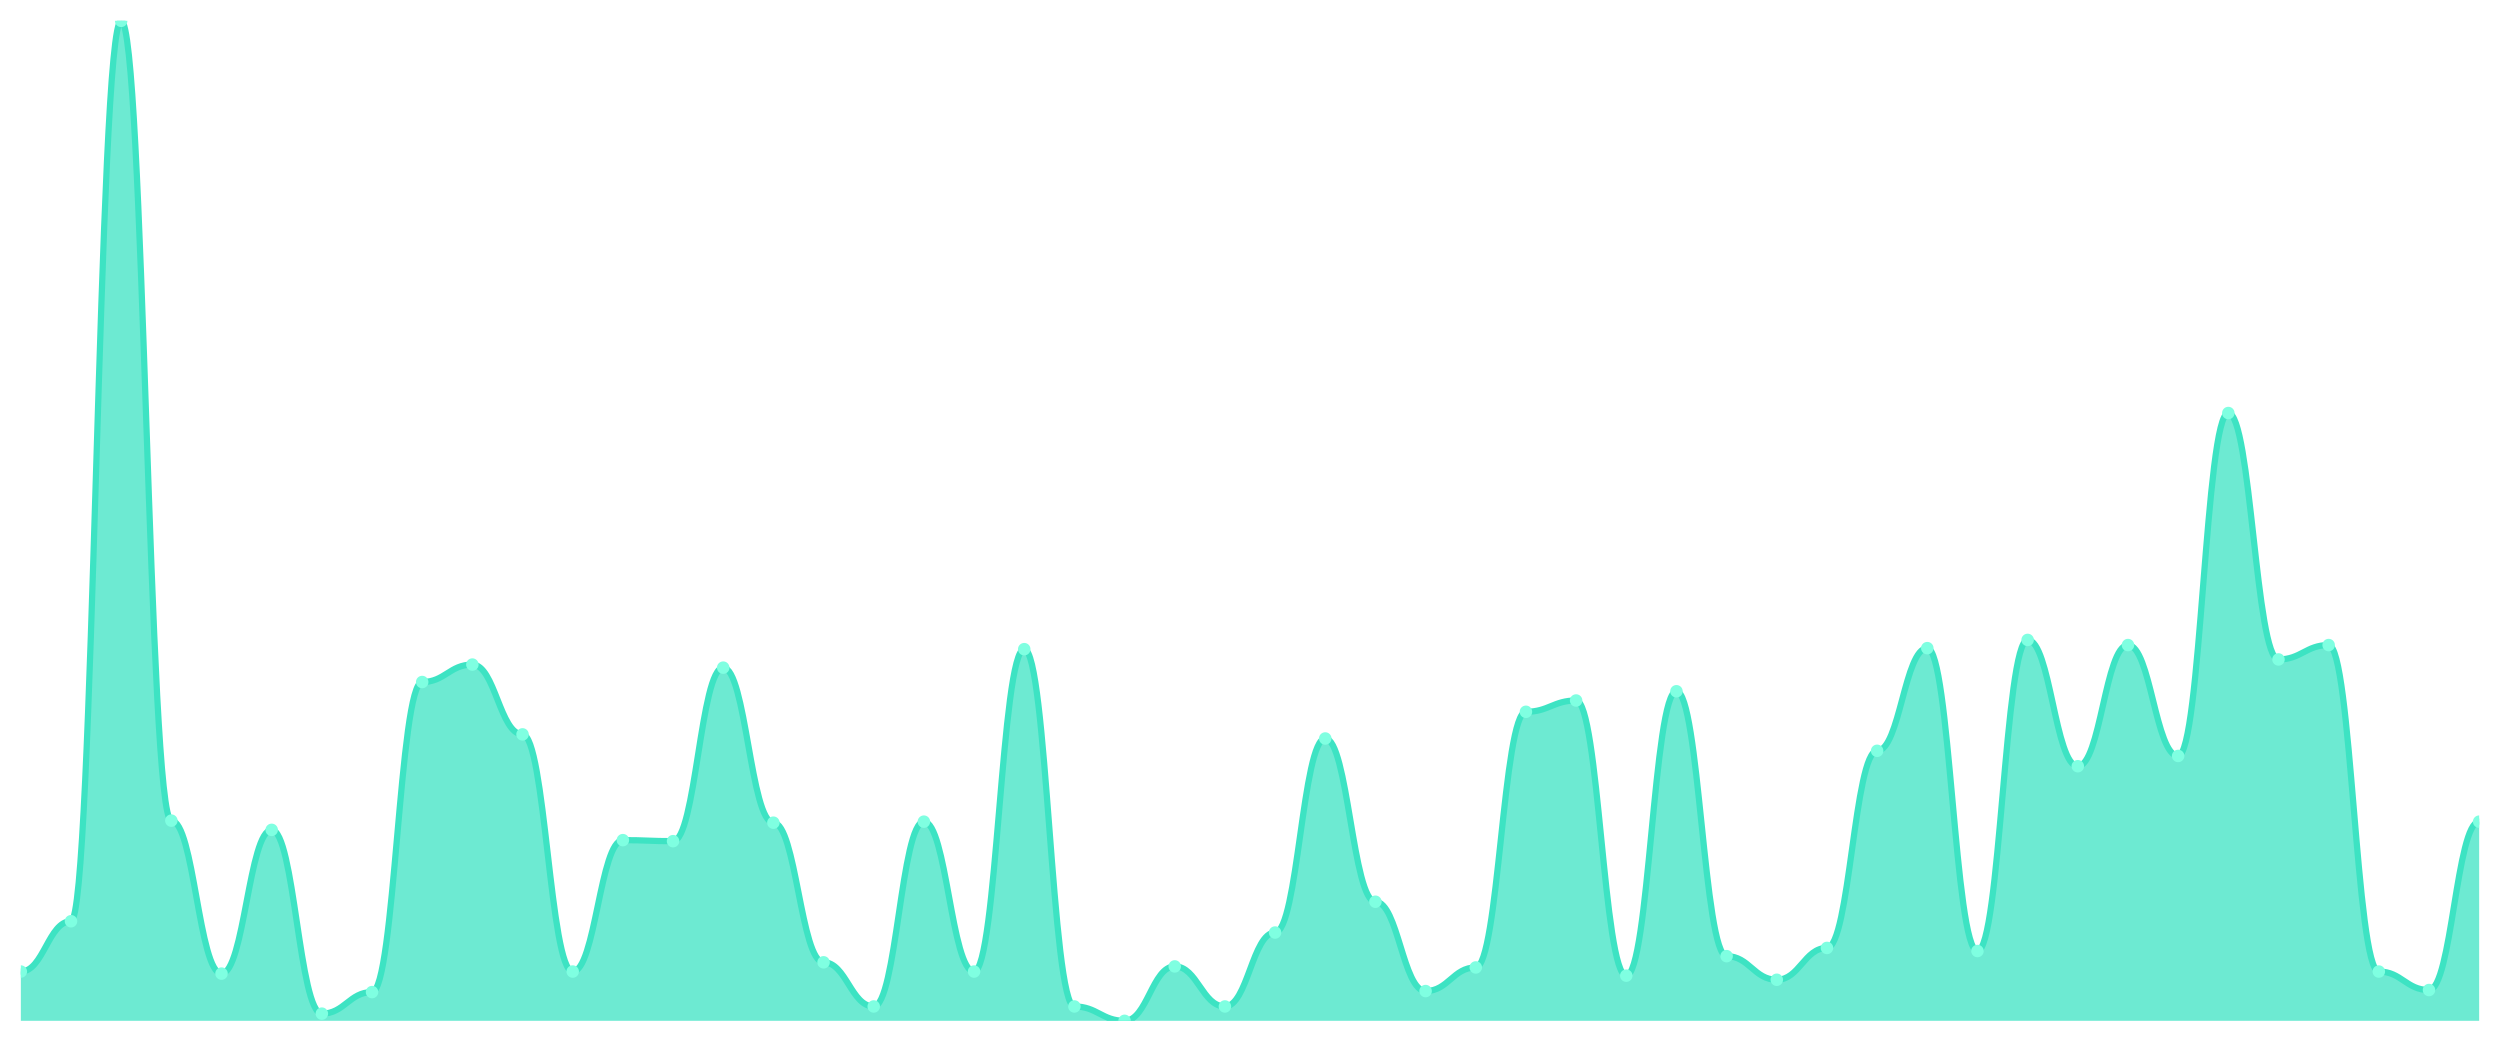
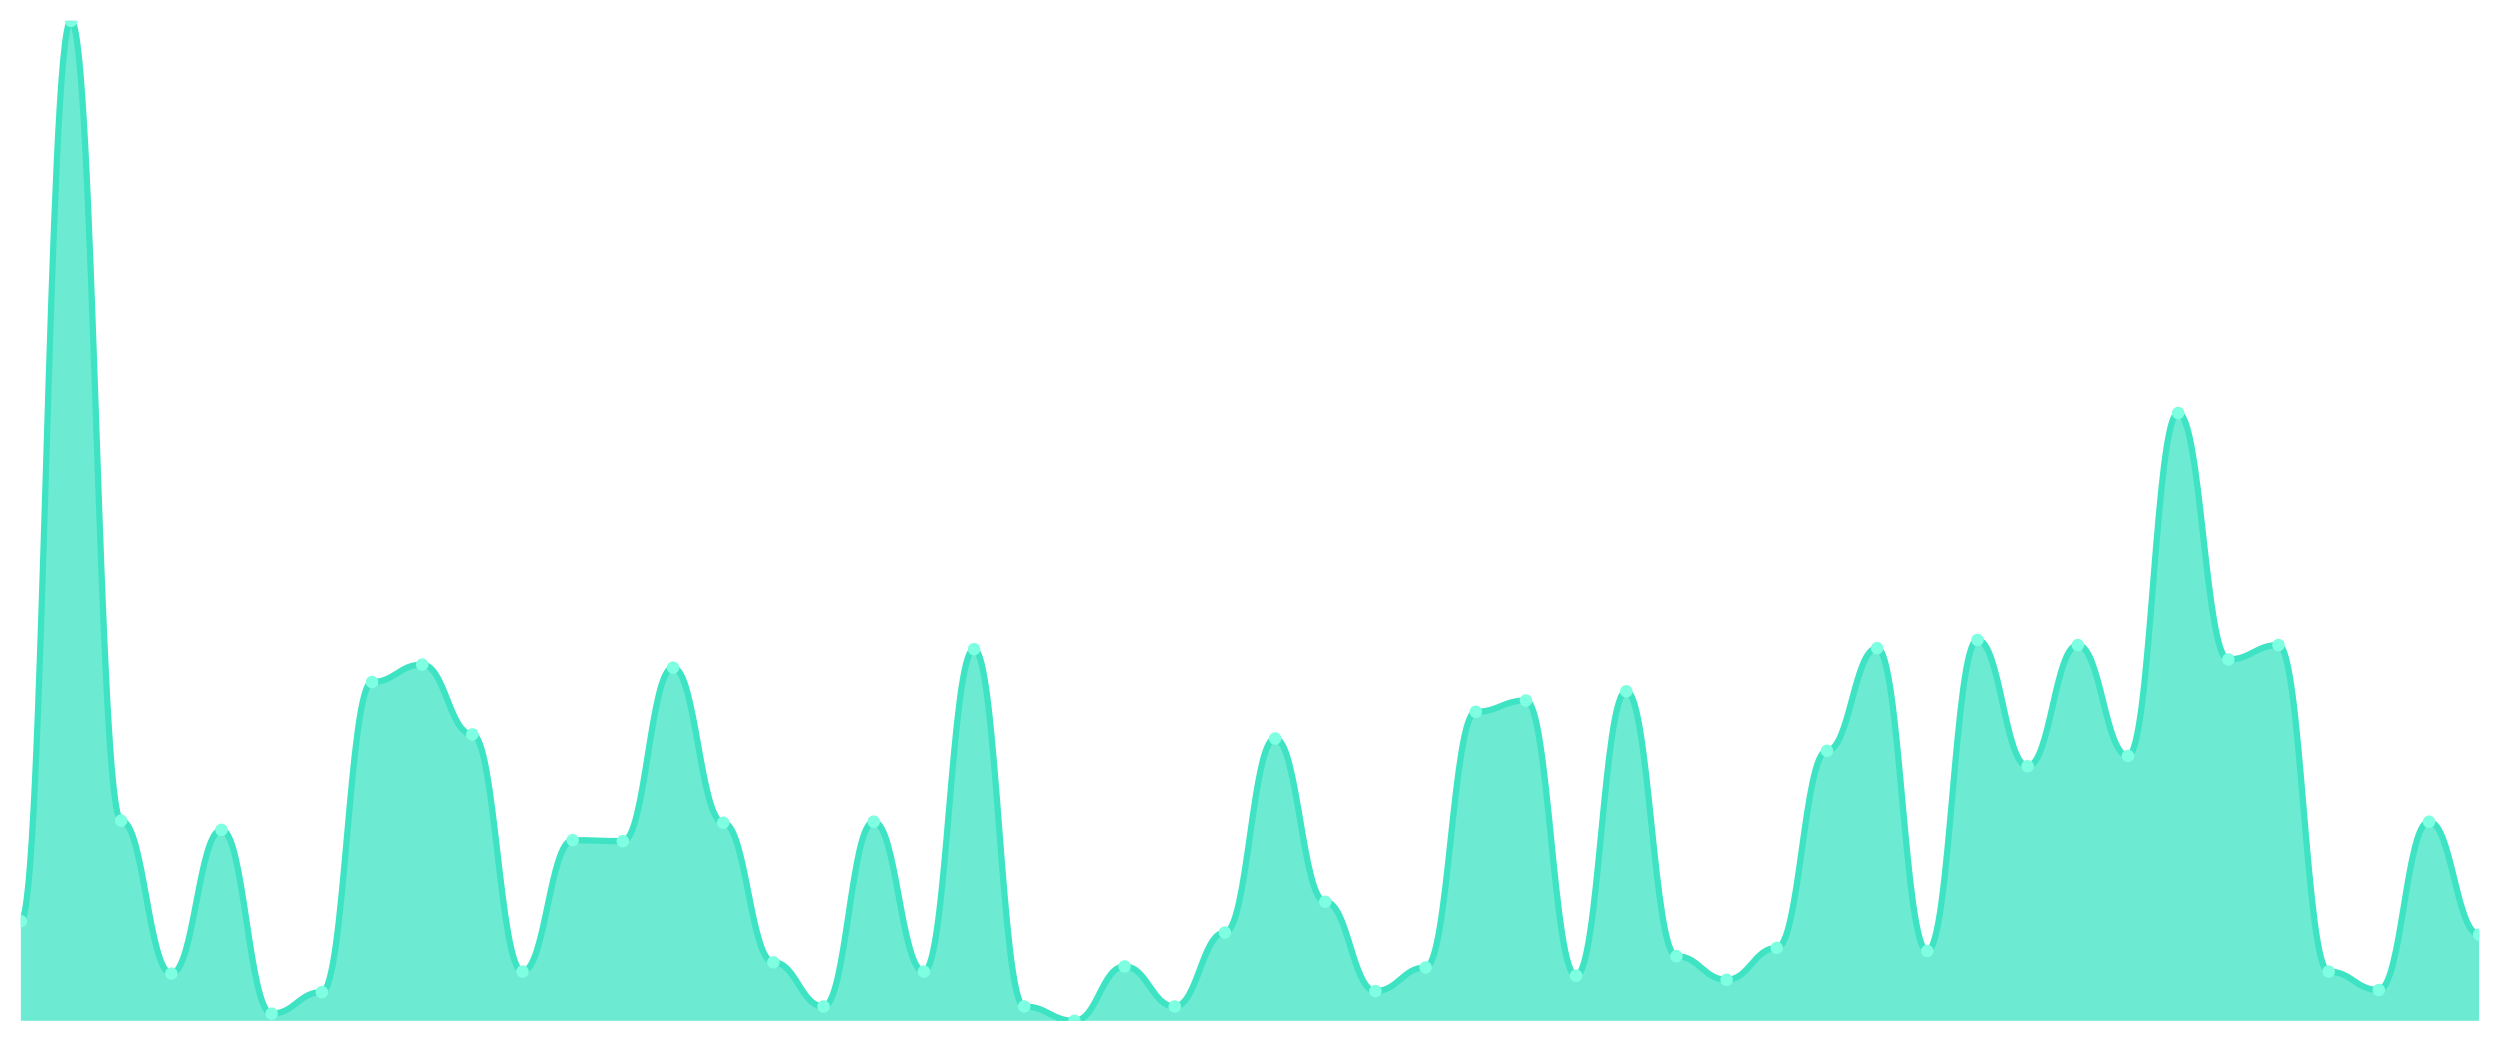
<svg xmlns="http://www.w3.org/2000/svg" viewBox="0 0 1200 500" width="1200" height="500">
  <defs>
    <clipPath id="c">
      <rect x="10" y="10" width="1180" height="480" />
    </clipPath>
  </defs>
  <rect width="1200" height="500" fill="none" />
  <g clip-path="url(#c)">
-     <path d="M 10,490 L 10,466.345 C 20.837,466.345 23.245,442.197 34.082,442.197 C 44.918,442.197 47.327,10 58.163,10 C 69,10 71.408,393.901 82.245,393.901 C 93.082,393.901 95.49,467.331 106.327,467.331 C 117.163,467.331 119.571,398.337 130.408,398.337 C 141.245,398.337 143.653,486.55 154.49,486.55 C 165.327,486.55 167.735,476.201 178.571,476.201 C 189.408,476.201 191.816,327.372 202.653,327.372 C 213.49,327.372 215.898,318.994 226.735,318.994 C 237.571,318.994 239.98,352.505 250.816,352.505 C 261.653,352.505 264.061,466.345 274.898,466.345 C 285.735,466.345 288.143,403.265 298.98,403.265 C 309.816,403.265 312.224,403.758 323.061,403.758 C 333.898,403.758 336.306,320.472 347.143,320.472 C 357.98,320.472 360.388,394.887 371.224,394.887 C 382.061,394.887 384.469,461.91 395.306,461.91 C 406.143,461.91 408.551,483.101 419.388,483.101 C 430.224,483.101 432.633,394.394 443.469,394.394 C 454.306,394.394 456.714,466.345 467.551,466.345 C 478.388,466.345 480.796,311.602 491.633,311.602 C 502.469,311.602 504.878,483.101 515.714,483.101 C 526.551,483.101 528.959,490 539.796,490 C 550.633,490 553.041,463.881 563.878,463.881 C 574.714,463.881 577.122,483.101 587.959,483.101 C 598.796,483.101 601.204,447.618 612.041,447.618 C 622.878,447.618 625.286,354.476 636.122,354.476 C 646.959,354.476 649.367,432.834 660.204,432.834 C 671.041,432.834 673.449,475.708 684.286,475.708 C 695.122,475.708 697.531,464.374 708.367,464.374 C 719.204,464.374 721.612,341.663 732.449,341.663 C 743.286,341.663 745.694,336.242 756.531,336.242 C 767.367,336.242 769.776,468.316 780.612,468.316 C 791.449,468.316 793.857,331.807 804.694,331.807 C 815.531,331.807 817.939,458.953 828.776,458.953 C 839.612,458.953 842.02,470.287 852.857,470.287 C 863.694,470.287 866.102,455.01 876.939,455.01 C 887.776,455.01 890.184,360.39 901.02,360.39 C 911.857,360.39 914.265,311.109 925.102,311.109 C 935.939,311.109 938.347,456.489 949.184,456.489 C 960.02,456.489 962.429,307.166 973.265,307.166 C 984.102,307.166 986.51,367.782 997.347,367.782 C 1008.184,367.782 1010.592,309.63 1021.429,309.63 C 1032.265,309.63 1034.673,362.854 1045.51,362.854 C 1056.347,362.854 1058.755,198.255 1069.592,198.255 C 1080.429,198.255 1082.837,316.53 1093.673,316.53 C 1104.51,316.53 1106.918,309.63 1117.755,309.63 C 1128.592,309.63 1131,466.345 1141.837,466.345 C 1152.673,466.345 1155.082,475.216 1165.918,475.216 C 1176.755,475.216 1179.163,394.394 1190,394.394 L 1190,490 Z" fill="rgba(61,227,195,0.75)" />
-     <path d="M 10,466.345 C 20.837,466.345 23.245,442.197 34.082,442.197 C 44.918,442.197 47.327,10 58.163,10 C 69,10 71.408,393.901 82.245,393.901 C 93.082,393.901 95.49,467.331 106.327,467.331 C 117.163,467.331 119.571,398.337 130.408,398.337 C 141.245,398.337 143.653,486.55 154.49,486.55 C 165.327,486.55 167.735,476.201 178.571,476.201 C 189.408,476.201 191.816,327.372 202.653,327.372 C 213.49,327.372 215.898,318.994 226.735,318.994 C 237.571,318.994 239.98,352.505 250.816,352.505 C 261.653,352.505 264.061,466.345 274.898,466.345 C 285.735,466.345 288.143,403.265 298.98,403.265 C 309.816,403.265 312.224,403.758 323.061,403.758 C 333.898,403.758 336.306,320.472 347.143,320.472 C 357.98,320.472 360.388,394.887 371.224,394.887 C 382.061,394.887 384.469,461.91 395.306,461.91 C 406.143,461.91 408.551,483.101 419.388,483.101 C 430.224,483.101 432.633,394.394 443.469,394.394 C 454.306,394.394 456.714,466.345 467.551,466.345 C 478.388,466.345 480.796,311.602 491.633,311.602 C 502.469,311.602 504.878,483.101 515.714,483.101 C 526.551,483.101 528.959,490 539.796,490 C 550.633,490 553.041,463.881 563.878,463.881 C 574.714,463.881 577.122,483.101 587.959,483.101 C 598.796,483.101 601.204,447.618 612.041,447.618 C 622.878,447.618 625.286,354.476 636.122,354.476 C 646.959,354.476 649.367,432.834 660.204,432.834 C 671.041,432.834 673.449,475.708 684.286,475.708 C 695.122,475.708 697.531,464.374 708.367,464.374 C 719.204,464.374 721.612,341.663 732.449,341.663 C 743.286,341.663 745.694,336.242 756.531,336.242 C 767.367,336.242 769.776,468.316 780.612,468.316 C 791.449,468.316 793.857,331.807 804.694,331.807 C 815.531,331.807 817.939,458.953 828.776,458.953 C 839.612,458.953 842.02,470.287 852.857,470.287 C 863.694,470.287 866.102,455.01 876.939,455.01 C 887.776,455.01 890.184,360.39 901.02,360.39 C 911.857,360.39 914.265,311.109 925.102,311.109 C 935.939,311.109 938.347,456.489 949.184,456.489 C 960.02,456.489 962.429,307.166 973.265,307.166 C 984.102,307.166 986.51,367.782 997.347,367.782 C 1008.184,367.782 1010.592,309.63 1021.429,309.63 C 1032.265,309.63 1034.673,362.854 1045.51,362.854 C 1056.347,362.854 1058.755,198.255 1069.592,198.255 C 1080.429,198.255 1082.837,316.53 1093.673,316.53 C 1104.51,316.53 1106.918,309.63 1117.755,309.63 C 1128.592,309.63 1131,466.345 1141.837,466.345 C 1152.673,466.345 1155.082,475.216 1165.918,475.216 C 1176.755,475.216 1179.163,394.394 1190,394.394" fill="none" stroke="#3de3c3" stroke-width="3" stroke-linecap="round" stroke-linejoin="round" />
-     <circle cx="10" cy="466.345" r="3" fill="#7fffe1" />
-     <circle cx="34.082" cy="442.197" r="3" fill="#7fffe1" />
-     <circle cx="58.163" cy="10" r="3" fill="#7fffe1" />
-     <circle cx="82.245" cy="393.901" r="3" fill="#7fffe1" />
-     <circle cx="106.327" cy="467.331" r="3" fill="#7fffe1" />
-     <circle cx="130.408" cy="398.337" r="3" fill="#7fffe1" />
-     <circle cx="154.49" cy="486.55" r="3" fill="#7fffe1" />
-     <circle cx="178.571" cy="476.201" r="3" fill="#7fffe1" />
-     <circle cx="202.653" cy="327.372" r="3" fill="#7fffe1" />
-     <circle cx="226.735" cy="318.994" r="3" fill="#7fffe1" />
-     <circle cx="250.816" cy="352.505" r="3" fill="#7fffe1" />
-     <circle cx="274.898" cy="466.345" r="3" fill="#7fffe1" />
-     <circle cx="298.98" cy="403.265" r="3" fill="#7fffe1" />
-     <circle cx="323.061" cy="403.758" r="3" fill="#7fffe1" />
-     <circle cx="347.143" cy="320.472" r="3" fill="#7fffe1" />
-     <circle cx="371.224" cy="394.887" r="3" fill="#7fffe1" />
-     <circle cx="395.306" cy="461.91" r="3" fill="#7fffe1" />
-     <circle cx="419.388" cy="483.101" r="3" fill="#7fffe1" />
-     <circle cx="443.469" cy="394.394" r="3" fill="#7fffe1" />
-     <circle cx="467.551" cy="466.345" r="3" fill="#7fffe1" />
-     <circle cx="491.633" cy="311.602" r="3" fill="#7fffe1" />
-     <circle cx="515.714" cy="483.101" r="3" fill="#7fffe1" />
-     <circle cx="539.796" cy="490" r="3" fill="#7fffe1" />
-     <circle cx="563.878" cy="463.881" r="3" fill="#7fffe1" />
-     <circle cx="587.959" cy="483.101" r="3" fill="#7fffe1" />
-     <circle cx="612.041" cy="447.618" r="3" fill="#7fffe1" />
-     <circle cx="636.122" cy="354.476" r="3" fill="#7fffe1" />
-     <circle cx="660.204" cy="432.834" r="3" fill="#7fffe1" />
-     <circle cx="684.286" cy="475.708" r="3" fill="#7fffe1" />
-     <circle cx="708.367" cy="464.374" r="3" fill="#7fffe1" />
-     <circle cx="732.449" cy="341.663" r="3" fill="#7fffe1" />
-     <circle cx="756.531" cy="336.242" r="3" fill="#7fffe1" />
-     <circle cx="780.612" cy="468.316" r="3" fill="#7fffe1" />
-     <circle cx="804.694" cy="331.807" r="3" fill="#7fffe1" />
-     <circle cx="828.776" cy="458.953" r="3" fill="#7fffe1" />
-     <circle cx="852.857" cy="470.287" r="3" fill="#7fffe1" />
-     <circle cx="876.939" cy="455.01" r="3" fill="#7fffe1" />
-     <circle cx="901.02" cy="360.39" r="3" fill="#7fffe1" />
-     <circle cx="925.102" cy="311.109" r="3" fill="#7fffe1" />
-     <circle cx="949.184" cy="456.489" r="3" fill="#7fffe1" />
-     <circle cx="973.265" cy="307.166" r="3" fill="#7fffe1" />
-     <circle cx="997.347" cy="367.782" r="3" fill="#7fffe1" />
-     <circle cx="1021.429" cy="309.63" r="3" fill="#7fffe1" />
-     <circle cx="1045.51" cy="362.854" r="3" fill="#7fffe1" />
-     <circle cx="1069.592" cy="198.255" r="3" fill="#7fffe1" />
-     <circle cx="1093.673" cy="316.53" r="3" fill="#7fffe1" />
-     <circle cx="1117.755" cy="309.63" r="3" fill="#7fffe1" />
-     <circle cx="1141.837" cy="466.345" r="3" fill="#7fffe1" />
-     <circle cx="1165.918" cy="475.216" r="3" fill="#7fffe1" />
-     <circle cx="1190" cy="394.394" r="3" fill="#7fffe1" />
+     <path d="M 10,490 L 10,442.197 C 20.837,442.197 23.245,10 34.082,10 C 44.918,10 47.327,393.901 58.163,393.901 C 69,393.901 71.408,467.331 82.245,467.331 C 93.082,467.331 95.49,398.337 106.327,398.337 C 117.163,398.337 119.571,486.55 130.408,486.55 C 141.245,486.55 143.653,476.201 154.49,476.201 C 165.327,476.201 167.735,327.372 178.571,327.372 C 189.408,327.372 191.816,318.994 202.653,318.994 C 213.49,318.994 215.898,352.505 226.735,352.505 C 237.571,352.505 239.98,466.345 250.816,466.345 C 261.653,466.345 264.061,403.265 274.898,403.265 C 285.735,403.265 288.143,403.758 298.98,403.758 C 309.816,403.758 312.224,320.472 323.061,320.472 C 333.898,320.472 336.306,394.887 347.143,394.887 C 357.98,394.887 360.388,461.91 371.224,461.91 C 382.061,461.91 384.469,483.101 395.306,483.101 C 406.143,483.101 408.551,394.394 419.388,394.394 C 430.224,394.394 432.633,466.345 443.469,466.345 C 454.306,466.345 456.714,311.602 467.551,311.602 C 478.388,311.602 480.796,483.101 491.633,483.101 C 502.469,483.101 504.878,490 515.714,490 C 526.551,490 528.959,463.881 539.796,463.881 C 550.633,463.881 553.041,483.101 563.878,483.101 C 574.714,483.101 577.122,447.618 587.959,447.618 C 598.796,447.618 601.204,354.476 612.041,354.476 C 622.878,354.476 625.286,432.834 636.122,432.834 C 646.959,432.834 649.367,475.708 660.204,475.708 C 671.041,475.708 673.449,464.374 684.286,464.374 C 695.122,464.374 697.531,341.663 708.367,341.663 C 719.204,341.663 721.612,336.242 732.449,336.242 C 743.286,336.242 745.694,468.316 756.531,468.316 C 767.367,468.316 769.776,331.807 780.612,331.807 C 791.449,331.807 793.857,458.953 804.694,458.953 C 815.531,458.953 817.939,470.287 828.776,470.287 C 839.612,470.287 842.02,455.01 852.857,455.01 C 863.694,455.01 866.102,360.39 876.939,360.39 C 887.776,360.39 890.184,311.109 901.02,311.109 C 911.857,311.109 914.265,456.489 925.102,456.489 C 935.939,456.489 938.347,307.166 949.184,307.166 C 960.02,307.166 962.429,367.782 973.265,367.782 C 984.102,367.782 986.51,309.63 997.347,309.63 C 1008.184,309.63 1010.592,362.854 1021.429,362.854 C 1032.265,362.854 1034.673,198.255 1045.51,198.255 C 1056.347,198.255 1058.755,316.53 1069.592,316.53 C 1080.429,316.53 1082.837,309.63 1093.673,309.63 C 1104.51,309.63 1106.918,466.345 1117.755,466.345 C 1128.592,466.345 1131,475.216 1141.837,475.216 C 1152.673,475.216 1155.082,394.394 1165.918,394.394 C 1176.755,394.394 1179.163,448.604 1190,448.604 L 1190,490 Z" fill="rgba(61,227,195,0.75)" />
+     <path d="M 10,442.197 C 20.837,442.197 23.245,10 34.082,10 C 44.918,10 47.327,393.901 58.163,393.901 C 69,393.901 71.408,467.331 82.245,467.331 C 93.082,467.331 95.49,398.337 106.327,398.337 C 117.163,398.337 119.571,486.55 130.408,486.55 C 141.245,486.55 143.653,476.201 154.49,476.201 C 165.327,476.201 167.735,327.372 178.571,327.372 C 189.408,327.372 191.816,318.994 202.653,318.994 C 213.49,318.994 215.898,352.505 226.735,352.505 C 237.571,352.505 239.98,466.345 250.816,466.345 C 261.653,466.345 264.061,403.265 274.898,403.265 C 285.735,403.265 288.143,403.758 298.98,403.758 C 309.816,403.758 312.224,320.472 323.061,320.472 C 333.898,320.472 336.306,394.887 347.143,394.887 C 357.98,394.887 360.388,461.91 371.224,461.91 C 382.061,461.91 384.469,483.101 395.306,483.101 C 406.143,483.101 408.551,394.394 419.388,394.394 C 430.224,394.394 432.633,466.345 443.469,466.345 C 454.306,466.345 456.714,311.602 467.551,311.602 C 478.388,311.602 480.796,483.101 491.633,483.101 C 502.469,483.101 504.878,490 515.714,490 C 526.551,490 528.959,463.881 539.796,463.881 C 550.633,463.881 553.041,483.101 563.878,483.101 C 574.714,483.101 577.122,447.618 587.959,447.618 C 598.796,447.618 601.204,354.476 612.041,354.476 C 622.878,354.476 625.286,432.834 636.122,432.834 C 646.959,432.834 649.367,475.708 660.204,475.708 C 671.041,475.708 673.449,464.374 684.286,464.374 C 695.122,464.374 697.531,341.663 708.367,341.663 C 719.204,341.663 721.612,336.242 732.449,336.242 C 743.286,336.242 745.694,468.316 756.531,468.316 C 767.367,468.316 769.776,331.807 780.612,331.807 C 791.449,331.807 793.857,458.953 804.694,458.953 C 815.531,458.953 817.939,470.287 828.776,470.287 C 839.612,470.287 842.02,455.01 852.857,455.01 C 863.694,455.01 866.102,360.39 876.939,360.39 C 887.776,360.39 890.184,311.109 901.02,311.109 C 911.857,311.109 914.265,456.489 925.102,456.489 C 935.939,456.489 938.347,307.166 949.184,307.166 C 960.02,307.166 962.429,367.782 973.265,367.782 C 984.102,367.782 986.51,309.63 997.347,309.63 C 1008.184,309.63 1010.592,362.854 1021.429,362.854 C 1032.265,362.854 1034.673,198.255 1045.51,198.255 C 1056.347,198.255 1058.755,316.53 1069.592,316.53 C 1080.429,316.53 1082.837,309.63 1093.673,309.63 C 1104.51,309.63 1106.918,466.345 1117.755,466.345 C 1128.592,466.345 1131,475.216 1141.837,475.216 C 1152.673,475.216 1155.082,394.394 1165.918,394.394 C 1176.755,394.394 1179.163,448.604 1190,448.604" fill="none" stroke="#3de3c3" stroke-width="3" stroke-linecap="round" stroke-linejoin="round" />
+     <circle cx="10" cy="442.197" r="3" fill="#7fffe1" />
+     <circle cx="34.082" cy="10" r="3" fill="#7fffe1" />
+     <circle cx="58.163" cy="393.901" r="3" fill="#7fffe1" />
+     <circle cx="82.245" cy="467.331" r="3" fill="#7fffe1" />
+     <circle cx="106.327" cy="398.337" r="3" fill="#7fffe1" />
+     <circle cx="130.408" cy="486.55" r="3" fill="#7fffe1" />
+     <circle cx="154.49" cy="476.201" r="3" fill="#7fffe1" />
+     <circle cx="178.571" cy="327.372" r="3" fill="#7fffe1" />
+     <circle cx="202.653" cy="318.994" r="3" fill="#7fffe1" />
+     <circle cx="226.735" cy="352.505" r="3" fill="#7fffe1" />
+     <circle cx="250.816" cy="466.345" r="3" fill="#7fffe1" />
+     <circle cx="274.898" cy="403.265" r="3" fill="#7fffe1" />
+     <circle cx="298.98" cy="403.758" r="3" fill="#7fffe1" />
+     <circle cx="323.061" cy="320.472" r="3" fill="#7fffe1" />
+     <circle cx="347.143" cy="394.887" r="3" fill="#7fffe1" />
+     <circle cx="371.224" cy="461.91" r="3" fill="#7fffe1" />
+     <circle cx="395.306" cy="483.101" r="3" fill="#7fffe1" />
+     <circle cx="419.388" cy="394.394" r="3" fill="#7fffe1" />
+     <circle cx="443.469" cy="466.345" r="3" fill="#7fffe1" />
+     <circle cx="467.551" cy="311.602" r="3" fill="#7fffe1" />
+     <circle cx="491.633" cy="483.101" r="3" fill="#7fffe1" />
+     <circle cx="515.714" cy="490" r="3" fill="#7fffe1" />
+     <circle cx="539.796" cy="463.881" r="3" fill="#7fffe1" />
+     <circle cx="563.878" cy="483.101" r="3" fill="#7fffe1" />
+     <circle cx="587.959" cy="447.618" r="3" fill="#7fffe1" />
+     <circle cx="612.041" cy="354.476" r="3" fill="#7fffe1" />
+     <circle cx="636.122" cy="432.834" r="3" fill="#7fffe1" />
+     <circle cx="660.204" cy="475.708" r="3" fill="#7fffe1" />
+     <circle cx="684.286" cy="464.374" r="3" fill="#7fffe1" />
+     <circle cx="708.367" cy="341.663" r="3" fill="#7fffe1" />
+     <circle cx="732.449" cy="336.242" r="3" fill="#7fffe1" />
+     <circle cx="756.531" cy="468.316" r="3" fill="#7fffe1" />
+     <circle cx="780.612" cy="331.807" r="3" fill="#7fffe1" />
+     <circle cx="804.694" cy="458.953" r="3" fill="#7fffe1" />
+     <circle cx="828.776" cy="470.287" r="3" fill="#7fffe1" />
+     <circle cx="852.857" cy="455.01" r="3" fill="#7fffe1" />
+     <circle cx="876.939" cy="360.39" r="3" fill="#7fffe1" />
+     <circle cx="901.02" cy="311.109" r="3" fill="#7fffe1" />
+     <circle cx="925.102" cy="456.489" r="3" fill="#7fffe1" />
+     <circle cx="949.184" cy="307.166" r="3" fill="#7fffe1" />
+     <circle cx="973.265" cy="367.782" r="3" fill="#7fffe1" />
+     <circle cx="997.347" cy="309.63" r="3" fill="#7fffe1" />
+     <circle cx="1021.429" cy="362.854" r="3" fill="#7fffe1" />
+     <circle cx="1045.51" cy="198.255" r="3" fill="#7fffe1" />
+     <circle cx="1069.592" cy="316.53" r="3" fill="#7fffe1" />
+     <circle cx="1093.673" cy="309.63" r="3" fill="#7fffe1" />
+     <circle cx="1117.755" cy="466.345" r="3" fill="#7fffe1" />
+     <circle cx="1141.837" cy="475.216" r="3" fill="#7fffe1" />
+     <circle cx="1165.918" cy="394.394" r="3" fill="#7fffe1" />
+     <circle cx="1190" cy="448.604" r="3" fill="#7fffe1" />
  </g>
</svg>
